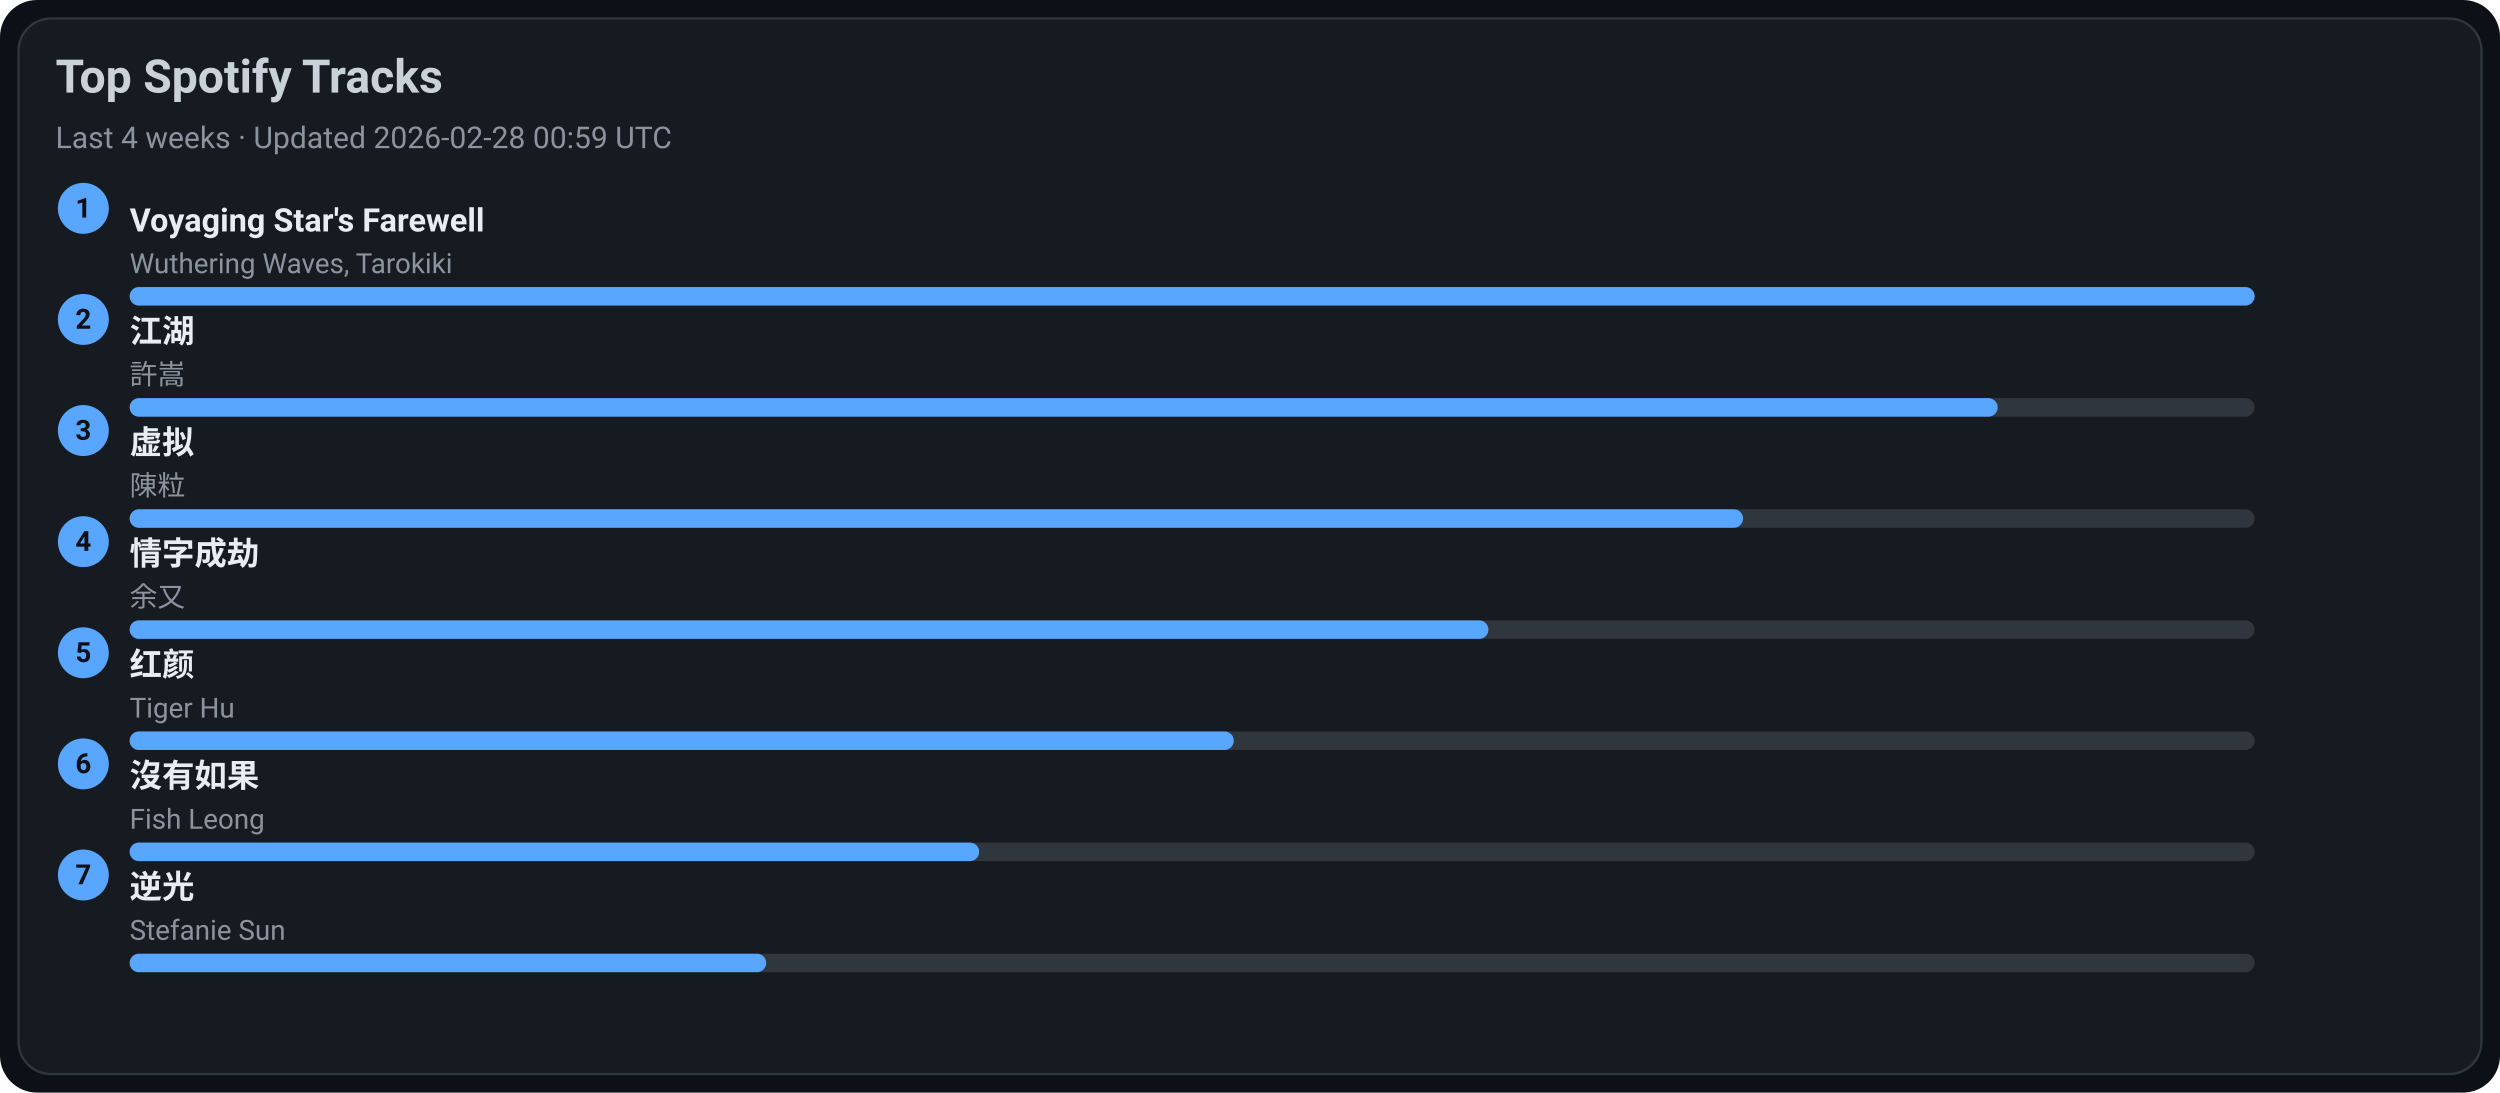
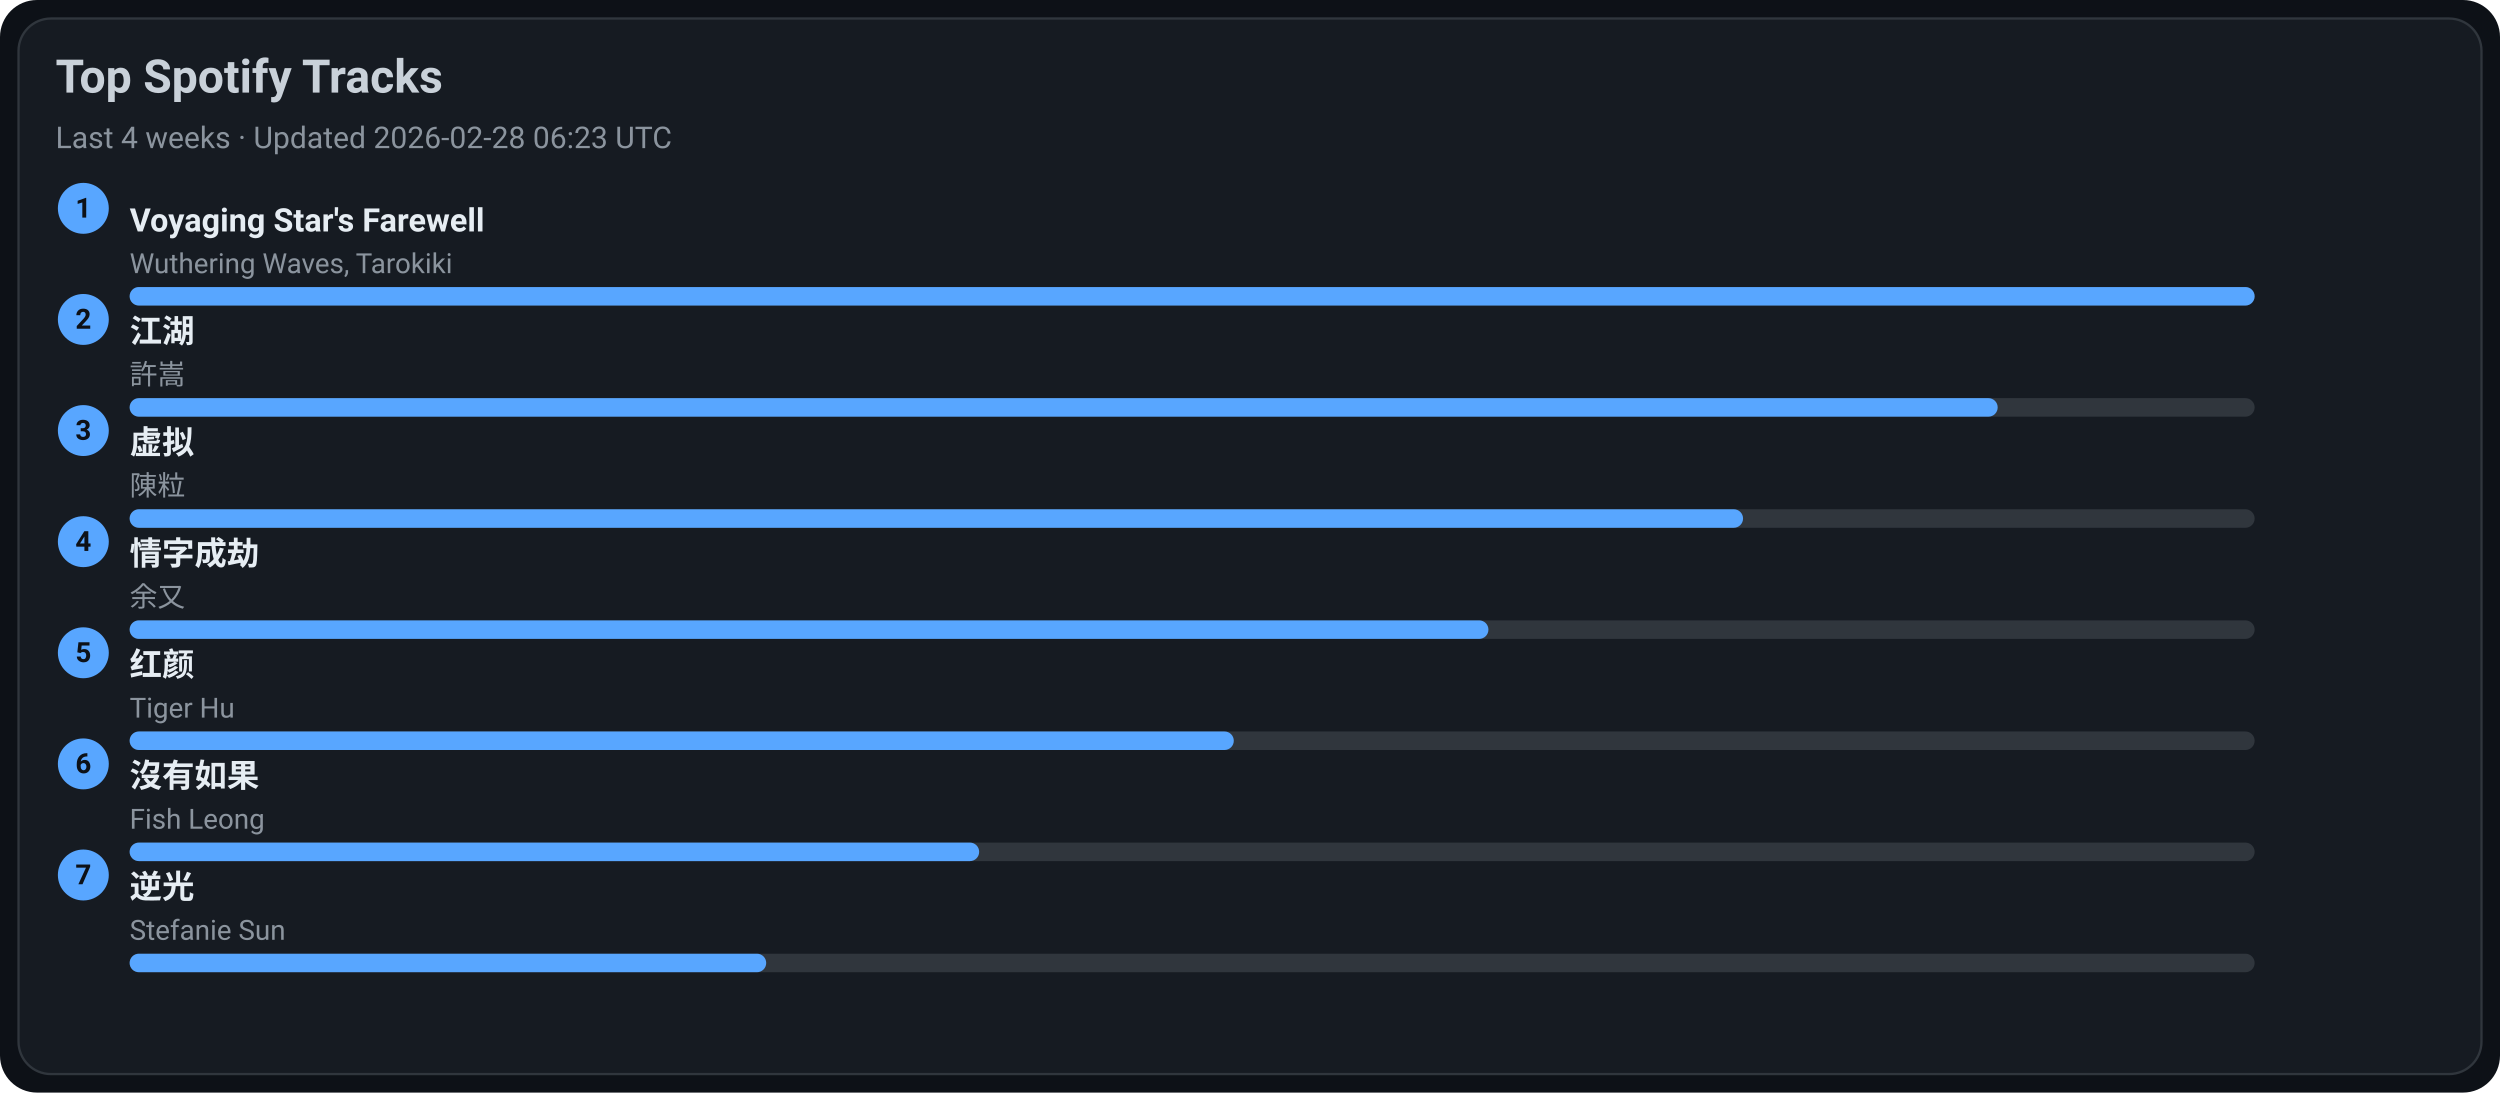
<svg xmlns="http://www.w3.org/2000/svg" width="1080" height="472" viewBox="0 0 1080 472">
  <style>text{font-family:-apple-system,BlinkMacSystemFont,Segoe UI,Roboto,Ubuntu,Helvetica Neue,Arial,Noto Sans,sans-serif}</style>
  <rect width="1080" height="472" rx="16" fill="#0d1117" />
  <rect x="8" y="8" width="1064" height="456" rx="14" fill="#161b22" stroke="#30363d" />
  <text x="24" y="40" font-size="20" fill="#c9d1d9" font-weight="600">Top Spotify Tracks</text>
-   <text x="24" y="64" font-size="13" fill="#8b949e">Last 4 weeks · Updated 2026-02-28 00:59 UTC</text>
+   <text x="24" y="64" font-size="13" fill="#8b949e">Last 4 weeks · Updated 2026-02-28 06:23 UTC</text>
  <circle cx="36" cy="90" r="11" fill="#58a6ff" />
  <text x="36" y="94" text-anchor="middle" font-size="12" fill="#0d1117" font-weight="700">1</text>
  <a href="https://open.spotify.com/track/3uI2KolgU1Pt41ywffsggr" target="_blank" rel="noopener noreferrer">
    <text x="56" y="100" font-size="14" fill="#e6edf3" font-weight="600">Voyaging Star's Farewell</text>
  </a>
  <text x="56" y="118" font-size="12" fill="#8b949e">Wuthering Waves, Tarokiki</text>
  <rect x="56" y="124" width="918" height="8" rx="4" fill="#30363d" />
  <rect x="56" y="124" width="918" height="8" rx="4" fill="#58a6ff" />
  <circle cx="36" cy="138" r="11" fill="#58a6ff" />
  <text x="36" y="142" text-anchor="middle" font-size="12" fill="#0d1117" font-weight="700">2</text>
  <a href="https://open.spotify.com/track/03PCdwqajii1xgp7WIozzC" target="_blank" rel="noopener noreferrer">
    <text x="56" y="148" font-size="14" fill="#e6edf3" font-weight="600">江湖</text>
  </a>
  <text x="56" y="166" font-size="12" fill="#8b949e">許嵩</text>
  <rect x="56" y="172" width="918" height="8" rx="4" fill="#30363d" />
  <rect x="56" y="172" width="807" height="8" rx="4" fill="#58a6ff" />
  <circle cx="36" cy="186" r="11" fill="#58a6ff" />
  <text x="36" y="190" text-anchor="middle" font-size="12" fill="#0d1117" font-weight="700">3</text>
  <a href="https://open.spotify.com/track/5l9sg05BhpfsdLfRvjGsAf" target="_blank" rel="noopener noreferrer">
    <text x="56" y="196" font-size="14" fill="#e6edf3" font-weight="600">虚拟</text>
  </a>
  <text x="56" y="214" font-size="12" fill="#8b949e">陳粒</text>
  <rect x="56" y="220" width="918" height="8" rx="4" fill="#30363d" />
  <rect x="56" y="220" width="697" height="8" rx="4" fill="#58a6ff" />
  <circle cx="36" cy="234" r="11" fill="#58a6ff" />
  <text x="36" y="238" text-anchor="middle" font-size="12" fill="#0d1117" font-weight="700">4</text>
  <a href="https://open.spotify.com/track/6PLof7Z5mvbp9im83J4m3m" target="_blank" rel="noopener noreferrer">
    <text x="56" y="244" font-size="14" fill="#e6edf3" font-weight="600">情字成劫</text>
  </a>
  <text x="56" y="262" font-size="12" fill="#8b949e">余又</text>
  <rect x="56" y="268" width="918" height="8" rx="4" fill="#30363d" />
  <rect x="56" y="268" width="587" height="8" rx="4" fill="#58a6ff" />
  <circle cx="36" cy="282" r="11" fill="#58a6ff" />
  <text x="36" y="286" text-anchor="middle" font-size="12" fill="#0d1117" font-weight="700">5</text>
  <a href="https://open.spotify.com/track/6Q7OE4tvrUOIvIDY2EC5Im" target="_blank" rel="noopener noreferrer">
    <text x="56" y="292" font-size="14" fill="#e6edf3" font-weight="600">红颜</text>
  </a>
  <text x="56" y="310" font-size="12" fill="#8b949e">Tiger Hu</text>
  <rect x="56" y="316" width="918" height="8" rx="4" fill="#30363d" />
  <rect x="56" y="316" width="477" height="8" rx="4" fill="#58a6ff" />
  <circle cx="36" cy="330" r="11" fill="#58a6ff" />
  <text x="36" y="334" text-anchor="middle" font-size="12" fill="#0d1117" font-weight="700">6</text>
  <a href="https://open.spotify.com/track/1G9MmoUjo5nC5lB7paaG0l" target="_blank" rel="noopener noreferrer">
    <text x="56" y="340" font-size="14" fill="#e6edf3" font-weight="600">沒有如果</text>
  </a>
  <text x="56" y="358" font-size="12" fill="#8b949e">Fish Leong</text>
  <rect x="56" y="364" width="918" height="8" rx="4" fill="#30363d" />
  <rect x="56" y="364" width="367" height="8" rx="4" fill="#58a6ff" />
  <circle cx="36" cy="378" r="11" fill="#58a6ff" />
  <text x="36" y="382" text-anchor="middle" font-size="12" fill="#0d1117" font-weight="700">7</text>
  <a href="https://open.spotify.com/track/4x1hB3Yg01Aq6J6q0deS9M" target="_blank" rel="noopener noreferrer">
    <text x="56" y="388" font-size="14" fill="#e6edf3" font-weight="600">逆光</text>
  </a>
  <text x="56" y="406" font-size="12" fill="#8b949e">Stefanie Sun</text>
  <rect x="56" y="412" width="918" height="8" rx="4" fill="#30363d" />
  <rect x="56" y="412" width="275" height="8" rx="4" fill="#58a6ff" />
</svg>
